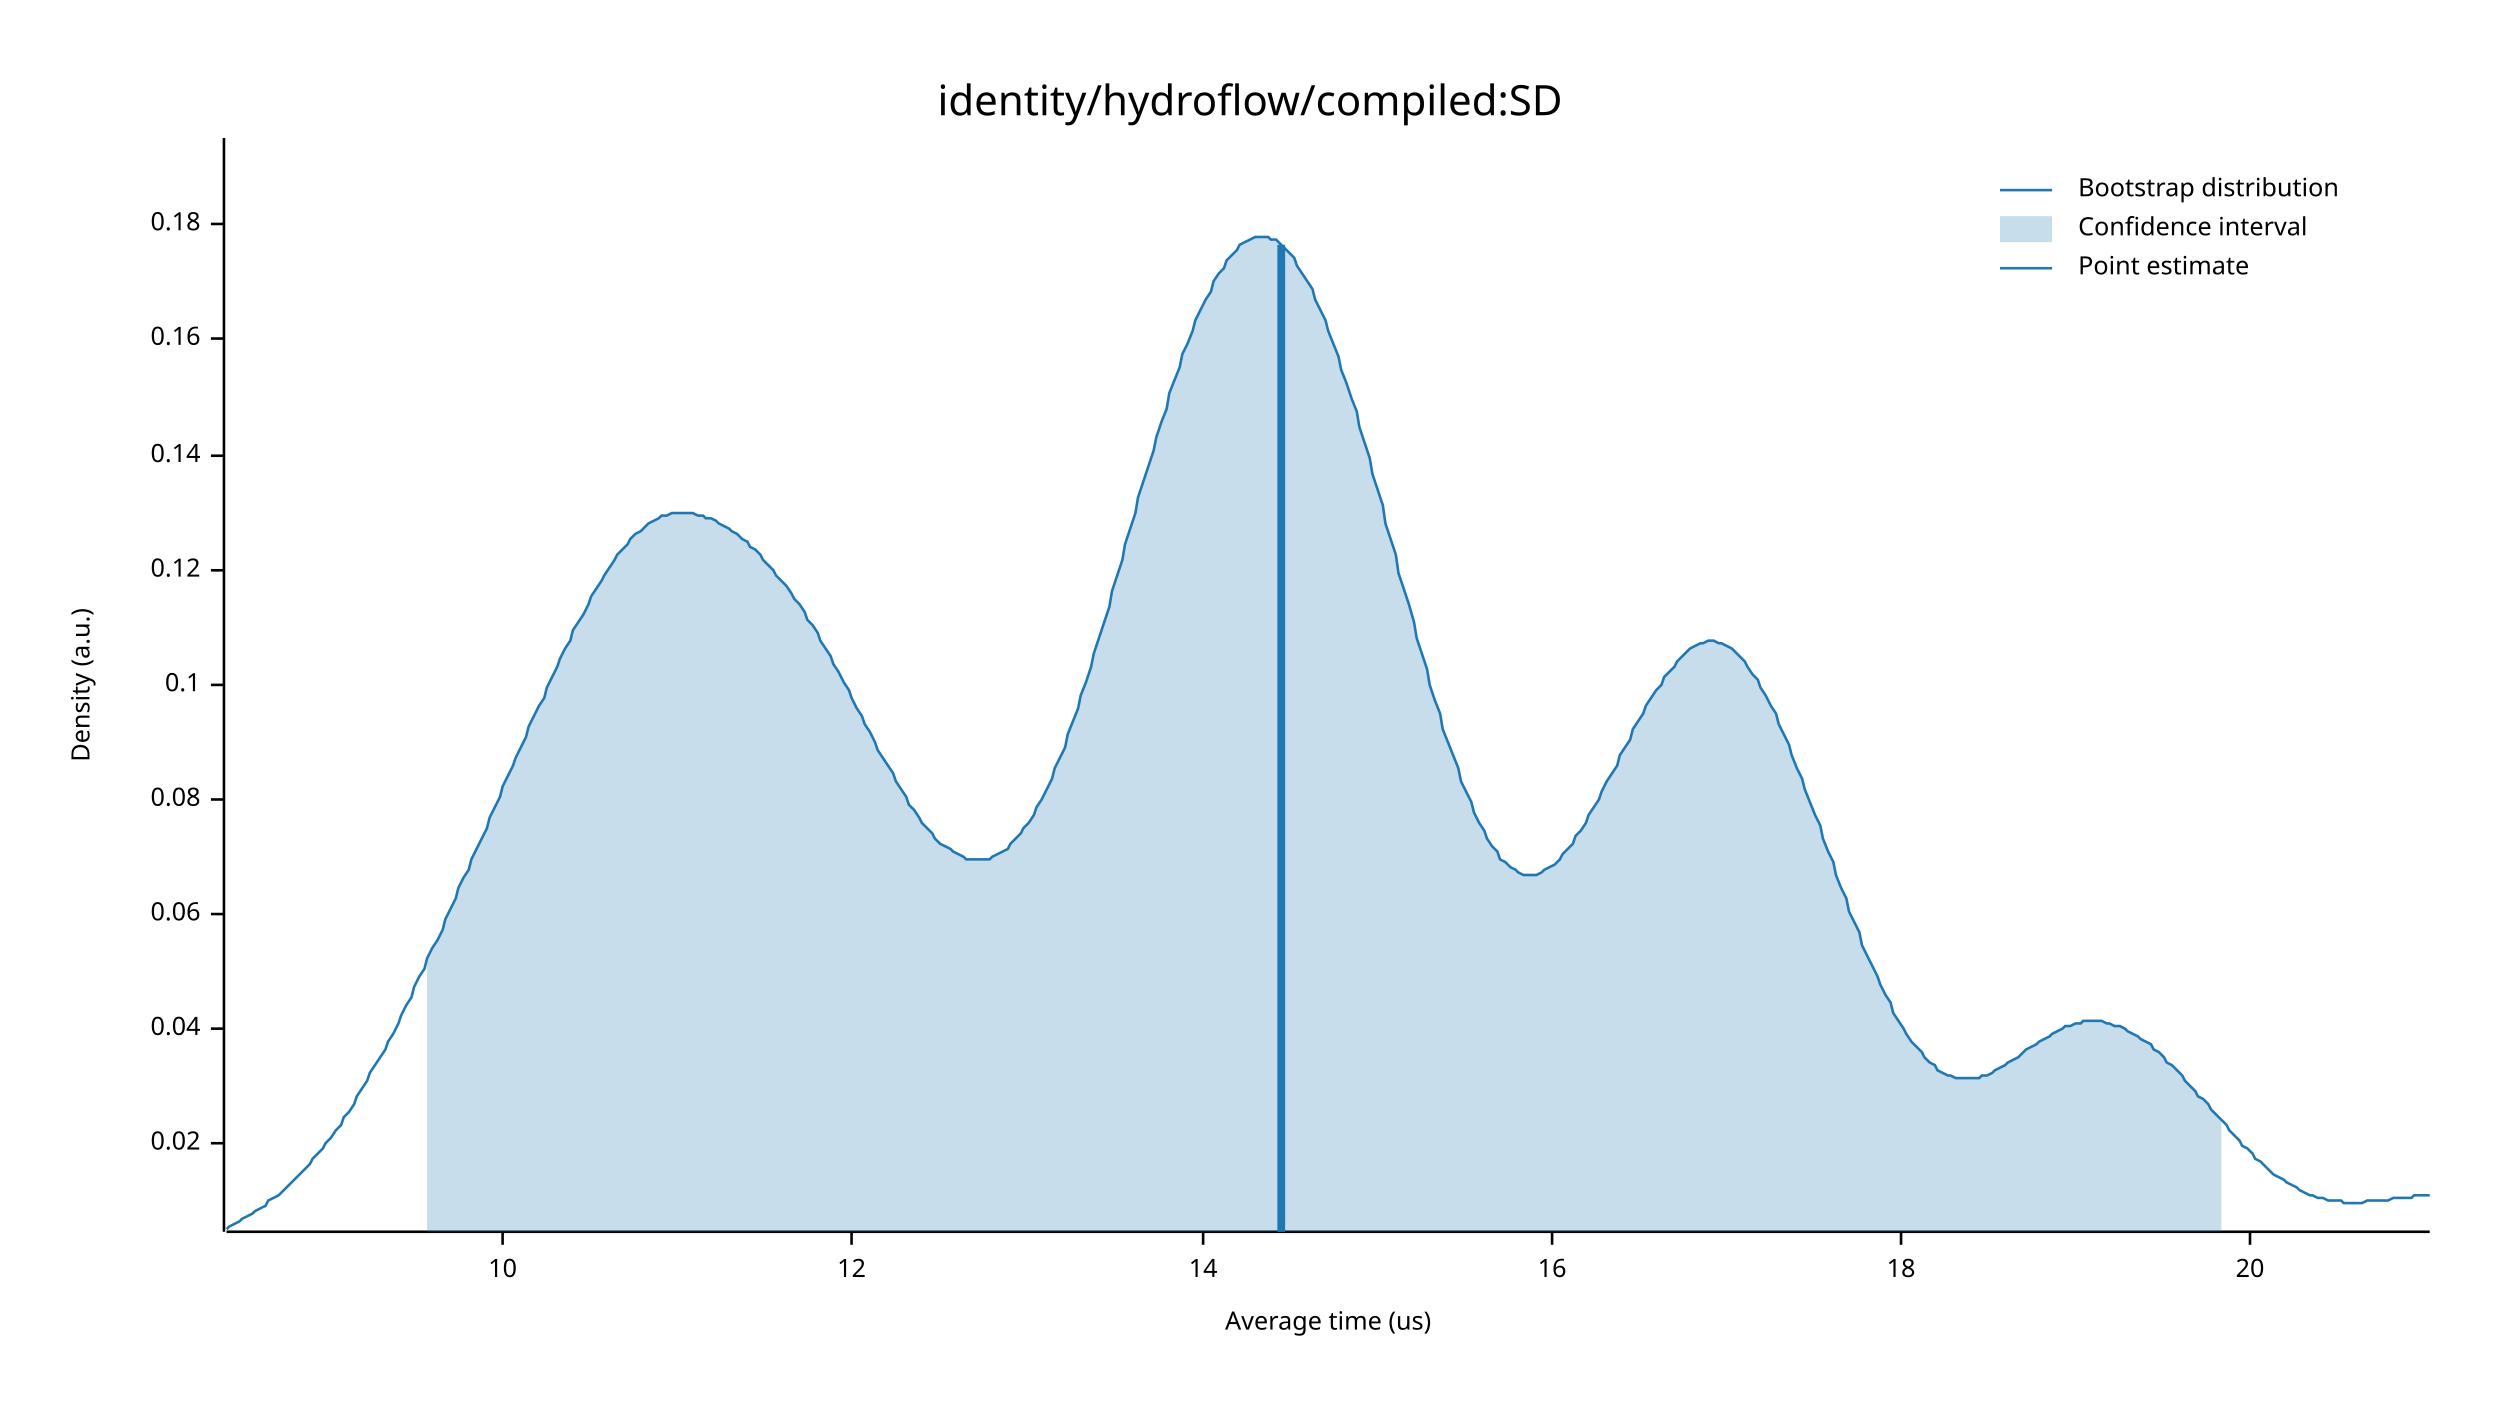
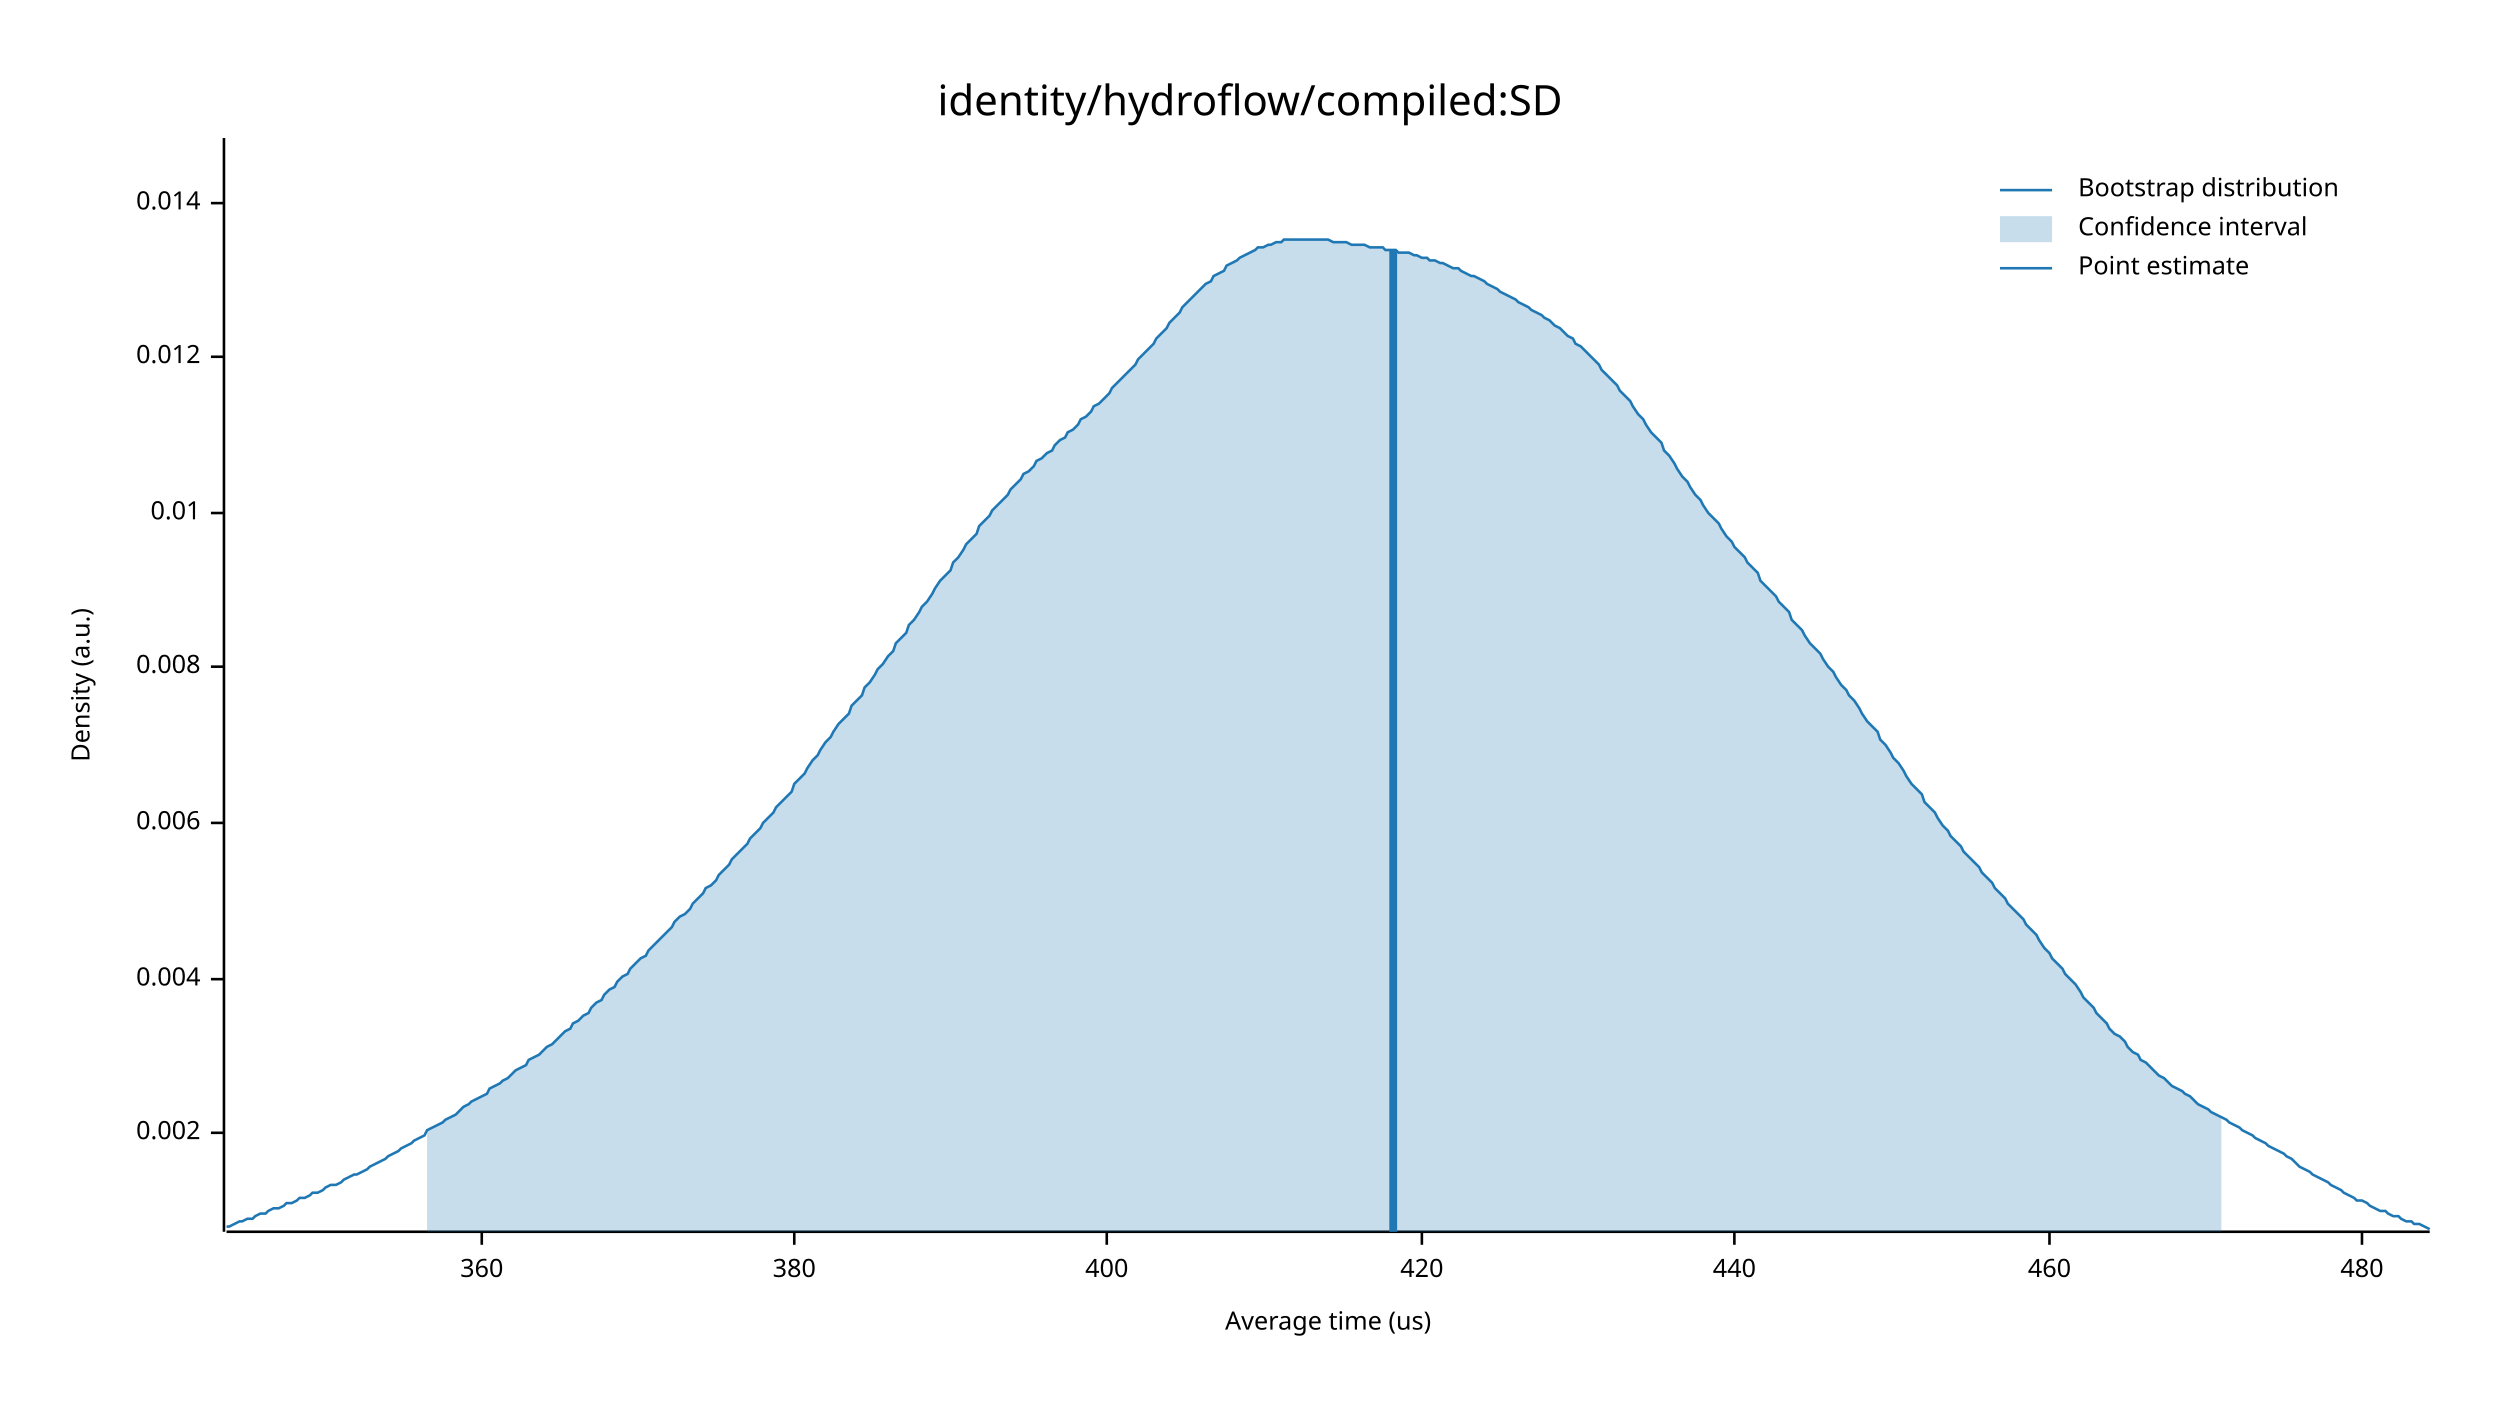
<svg xmlns="http://www.w3.org/2000/svg" width="960" height="540" viewBox="0 0 960 540">
  <text x="480" y="32" dy="0.76em" text-anchor="middle" font-family="sans-serif" font-size="16.129" opacity="1" fill="#000000">
identity/hydroflow/compiled:SD
</text>
  <text x="27" y="263" dy="0.76em" text-anchor="middle" font-family="sans-serif" font-size="9.677" opacity="1" fill="#000000" transform="rotate(270, 27, 263)">
Density (a.u.)
</text>
  <text x="510" y="513" dy="-0.5ex" text-anchor="middle" font-family="sans-serif" font-size="9.677" opacity="1" fill="#000000">
Average time (us)
</text>
  <polyline fill="none" opacity="1" stroke="#000000" stroke-width="1" points="86,53 86,473 " />
-   <text x="77" y="439" dy="0.5ex" text-anchor="end" font-family="sans-serif" font-size="9.677" opacity="1" fill="#000000">
- 0.02
+   <text x="77" y="435" dy="0.5ex" text-anchor="end" font-family="sans-serif" font-size="9.677" opacity="1" fill="#000000">
+ 0.002
</text>
-   <polyline fill="none" opacity="1" stroke="#000000" stroke-width="1" points="81,439 86,439 " />
-   <text x="77" y="395" dy="0.5ex" text-anchor="end" font-family="sans-serif" font-size="9.677" opacity="1" fill="#000000">
- 0.04
+   <polyline fill="none" opacity="1" stroke="#000000" stroke-width="1" points="81,435 86,435 " />
+   <text x="77" y="376" dy="0.5ex" text-anchor="end" font-family="sans-serif" font-size="9.677" opacity="1" fill="#000000">
+ 0.004
</text>
-   <polyline fill="none" opacity="1" stroke="#000000" stroke-width="1" points="81,395 86,395 " />
-   <text x="77" y="351" dy="0.5ex" text-anchor="end" font-family="sans-serif" font-size="9.677" opacity="1" fill="#000000">
- 0.06
+   <polyline fill="none" opacity="1" stroke="#000000" stroke-width="1" points="81,376 86,376 " />
+   <text x="77" y="316" dy="0.5ex" text-anchor="end" font-family="sans-serif" font-size="9.677" opacity="1" fill="#000000">
+ 0.006
</text>
-   <polyline fill="none" opacity="1" stroke="#000000" stroke-width="1" points="81,351 86,351 " />
-   <text x="77" y="307" dy="0.5ex" text-anchor="end" font-family="sans-serif" font-size="9.677" opacity="1" fill="#000000">
- 0.08
+   <polyline fill="none" opacity="1" stroke="#000000" stroke-width="1" points="81,316 86,316 " />
+   <text x="77" y="256" dy="0.5ex" text-anchor="end" font-family="sans-serif" font-size="9.677" opacity="1" fill="#000000">
+ 0.008
</text>
-   <polyline fill="none" opacity="1" stroke="#000000" stroke-width="1" points="81,307 86,307 " />
-   <text x="77" y="263" dy="0.5ex" text-anchor="end" font-family="sans-serif" font-size="9.677" opacity="1" fill="#000000">
- 0.1
+   <polyline fill="none" opacity="1" stroke="#000000" stroke-width="1" points="81,256 86,256 " />
+   <text x="77" y="197" dy="0.5ex" text-anchor="end" font-family="sans-serif" font-size="9.677" opacity="1" fill="#000000">
+ 0.01
</text>
-   <polyline fill="none" opacity="1" stroke="#000000" stroke-width="1" points="81,263 86,263 " />
-   <text x="77" y="219" dy="0.5ex" text-anchor="end" font-family="sans-serif" font-size="9.677" opacity="1" fill="#000000">
- 0.12
+   <polyline fill="none" opacity="1" stroke="#000000" stroke-width="1" points="81,197 86,197 " />
+   <text x="77" y="137" dy="0.5ex" text-anchor="end" font-family="sans-serif" font-size="9.677" opacity="1" fill="#000000">
+ 0.012
</text>
-   <polyline fill="none" opacity="1" stroke="#000000" stroke-width="1" points="81,219 86,219 " />
-   <text x="77" y="175" dy="0.5ex" text-anchor="end" font-family="sans-serif" font-size="9.677" opacity="1" fill="#000000">
- 0.14
+   <polyline fill="none" opacity="1" stroke="#000000" stroke-width="1" points="81,137 86,137 " />
+   <text x="77" y="78" dy="0.5ex" text-anchor="end" font-family="sans-serif" font-size="9.677" opacity="1" fill="#000000">
+ 0.014
</text>
-   <polyline fill="none" opacity="1" stroke="#000000" stroke-width="1" points="81,175 86,175 " />
-   <text x="77" y="130" dy="0.5ex" text-anchor="end" font-family="sans-serif" font-size="9.677" opacity="1" fill="#000000">
- 0.16
+   <polyline fill="none" opacity="1" stroke="#000000" stroke-width="1" points="81,78 86,78 " />
+   <polyline fill="none" opacity="1" stroke="#000000" stroke-width="1" points="87,473 933,473 " />
+   <text x="185" y="483" dy="0.76em" text-anchor="middle" font-family="sans-serif" font-size="9.677" opacity="1" fill="#000000">
+ 360
</text>
-   <polyline fill="none" opacity="1" stroke="#000000" stroke-width="1" points="81,130 86,130 " />
-   <text x="77" y="86" dy="0.5ex" text-anchor="end" font-family="sans-serif" font-size="9.677" opacity="1" fill="#000000">
- 0.18
+   <polyline fill="none" opacity="1" stroke="#000000" stroke-width="1" points="185,473 185,478 " />
+   <text x="305" y="483" dy="0.76em" text-anchor="middle" font-family="sans-serif" font-size="9.677" opacity="1" fill="#000000">
+ 380
</text>
-   <polyline fill="none" opacity="1" stroke="#000000" stroke-width="1" points="81,86 86,86 " />
-   <polyline fill="none" opacity="1" stroke="#000000" stroke-width="1" points="87,473 933,473 " />
-   <text x="193" y="483" dy="0.76em" text-anchor="middle" font-family="sans-serif" font-size="9.677" opacity="1" fill="#000000">
- 10
+   <polyline fill="none" opacity="1" stroke="#000000" stroke-width="1" points="305,473 305,478 " />
+   <text x="425" y="483" dy="0.76em" text-anchor="middle" font-family="sans-serif" font-size="9.677" opacity="1" fill="#000000">
+ 400
</text>
-   <polyline fill="none" opacity="1" stroke="#000000" stroke-width="1" points="193,473 193,478 " />
-   <text x="327" y="483" dy="0.76em" text-anchor="middle" font-family="sans-serif" font-size="9.677" opacity="1" fill="#000000">
- 12
+   <polyline fill="none" opacity="1" stroke="#000000" stroke-width="1" points="425,473 425,478 " />
+   <text x="546" y="483" dy="0.76em" text-anchor="middle" font-family="sans-serif" font-size="9.677" opacity="1" fill="#000000">
+ 420
</text>
-   <polyline fill="none" opacity="1" stroke="#000000" stroke-width="1" points="327,473 327,478 " />
-   <text x="462" y="483" dy="0.76em" text-anchor="middle" font-family="sans-serif" font-size="9.677" opacity="1" fill="#000000">
- 14
+   <polyline fill="none" opacity="1" stroke="#000000" stroke-width="1" points="546,473 546,478 " />
+   <text x="666" y="483" dy="0.76em" text-anchor="middle" font-family="sans-serif" font-size="9.677" opacity="1" fill="#000000">
+ 440
</text>
-   <polyline fill="none" opacity="1" stroke="#000000" stroke-width="1" points="462,473 462,478 " />
-   <text x="596" y="483" dy="0.76em" text-anchor="middle" font-family="sans-serif" font-size="9.677" opacity="1" fill="#000000">
- 16
+   <polyline fill="none" opacity="1" stroke="#000000" stroke-width="1" points="666,473 666,478 " />
+   <text x="787" y="483" dy="0.76em" text-anchor="middle" font-family="sans-serif" font-size="9.677" opacity="1" fill="#000000">
+ 460
</text>
-   <polyline fill="none" opacity="1" stroke="#000000" stroke-width="1" points="596,473 596,478 " />
-   <text x="730" y="483" dy="0.76em" text-anchor="middle" font-family="sans-serif" font-size="9.677" opacity="1" fill="#000000">
- 18
+   <polyline fill="none" opacity="1" stroke="#000000" stroke-width="1" points="787,473 787,478 " />
+   <text x="907" y="483" dy="0.76em" text-anchor="middle" font-family="sans-serif" font-size="9.677" opacity="1" fill="#000000">
+ 480
</text>
-   <polyline fill="none" opacity="1" stroke="#000000" stroke-width="1" points="730,473 730,478 " />
-   <text x="864" y="483" dy="0.76em" text-anchor="middle" font-family="sans-serif" font-size="9.677" opacity="1" fill="#000000">
- 20
- </text>
-   <polyline fill="none" opacity="1" stroke="#000000" stroke-width="1" points="864,473 864,478 " />
-   <polyline fill="none" opacity="1" stroke="#1F78B4" stroke-width="1" points="87,472 88,471 90,470 92,469 93,468 95,467 97,466 98,465 100,464 102,463 103,461 105,460 107,459 109,457 110,456 112,454 114,452 115,451 117,449 119,447 120,445 122,443 124,441 125,439 127,437 129,434 131,432 132,429 134,427 136,424 137,421 139,418 141,415 142,412 144,409 146,406 148,403 149,400 151,397 153,393 154,390 156,386 158,383 159,379 161,375 163,372 164,368 166,364 168,361 170,357 171,353 173,349 175,345 176,341 178,337 180,334 181,330 183,326 185,322 187,318 188,314 190,310 192,306 193,302 195,298 197,294 198,291 200,287 202,283 203,279 205,275 207,271 209,268 210,264 212,260 214,256 215,253 217,249 219,246 220,242 222,239 224,236 226,232 227,229 229,226 231,223 232,221 234,218 236,215 237,213 239,211 241,209 242,207 244,205 246,204 248,202 249,201 251,200 253,199 254,198 256,198 258,197 259,197 261,197 263,197 265,197 266,197 268,198 270,198 271,199 273,199 275,200 276,201 278,202 280,203 281,204 283,205 285,207 287,208 288,210 290,211 292,213 293,215 295,217 297,219 298,221 300,223 302,225 304,228 305,230 307,232 309,235 310,238 312,240 314,243 315,246 317,249 319,252 320,255 322,258 324,262 326,265 327,268 329,272 331,275 332,278 334,281 336,285 337,288 339,291 341,294 343,297 344,300 346,303 348,306 349,309 351,311 353,314 354,316 356,318 358,320 359,322 361,324 363,325 365,326 366,327 368,328 370,329 371,330 373,330 375,330 376,330 378,330 380,330 381,329 383,328 385,327 387,326 388,324 390,322 392,320 393,318 395,316 397,313 398,310 400,307 402,303 404,299 405,295 407,291 409,287 410,282 412,277 414,272 415,267 417,262 419,256 420,251 422,245 424,239 426,233 427,227 429,221 431,215 432,209 434,203 436,197 437,191 439,185 441,179 443,173 444,168 446,162 448,157 449,151 451,146 453,141 454,136 456,132 458,127 459,123 461,119 463,115 465,112 466,108 468,105 470,103 471,100 473,98 475,96 476,94 478,93 480,92 482,91 483,91 485,91 487,91 488,92 490,92 492,94 493,95 495,97 497,99 498,102 500,105 502,108 504,111 505,115 507,119 509,123 510,127 512,132 514,137 515,142 517,147 519,153 521,158 522,164 524,170 526,176 527,182 529,188 531,194 532,201 534,207 536,213 537,220 539,226 541,232 543,239 544,245 546,251 548,257 549,263 551,269 553,274 554,280 556,285 558,290 560,295 561,300 563,304 565,308 566,312 568,316 570,319 571,322 573,325 575,327 576,330 578,331 580,333 582,334 583,335 585,336 587,336 588,336 590,336 592,335 593,334 595,333 597,332 599,330 600,328 602,326 604,324 605,321 607,319 609,316 610,313 612,310 614,307 615,304 617,300 619,297 621,294 622,290 624,287 626,284 627,280 629,277 631,274 632,271 634,268 636,265 638,263 639,260 641,258 643,256 644,254 646,252 648,250 649,249 651,248 653,247 654,247 656,246 658,246 660,247 661,247 663,248 665,249 666,250 668,252 670,254 671,256 673,259 675,261 676,264 678,267 680,271 682,274 683,278 685,282 687,286 688,290 690,295 692,299 693,303 695,308 697,313 699,317 700,322 702,327 704,331 705,336 707,341 709,345 710,350 712,354 714,358 715,363 717,367 719,371 721,375 722,378 724,382 726,385 727,389 729,392 731,395 732,397 734,400 736,402 738,404 739,406 741,408 743,409 744,411 746,412 748,413 749,413 751,414 753,414 754,414 756,414 758,414 760,414 761,413 763,413 765,412 766,411 768,410 770,409 771,408 773,407 775,406 777,404 778,403 780,402 782,401 783,400 785,399 787,398 788,397 790,396 792,395 793,394 795,394 797,393 799,393 800,392 802,392 804,392 805,392 807,392 809,393 810,393 812,394 814,394 816,395 817,396 819,397 821,398 822,399 824,400 826,401 827,403 829,404 831,406 832,408 834,409 836,411 838,413 839,415 841,417 843,419 844,421 846,422 848,424 849,426 851,428 853,430 855,432 856,434 858,436 860,438 861,440 863,441 865,443 866,445 868,446 870,448 871,449 873,451 875,452 877,453 878,454 880,455 882,456 883,457 885,458 887,459 888,459 890,460 892,460 894,461 895,461 897,461 899,461 900,462 902,462 904,462 905,462 907,462 909,461 910,461 912,461 914,461 916,461 917,461 919,460 921,460 922,460 924,460 926,460 927,459 929,459 931,459 933,459 " />
-   <polygon opacity="0.25" fill="#1F78B4" points="164,368 166,364 168,361 170,357 171,353 173,349 175,345 176,341 178,337 180,334 181,330 183,326 185,322 187,318 188,314 190,310 192,306 193,302 195,298 197,294 198,291 200,287 202,283 203,279 205,275 207,271 209,268 210,264 212,260 214,256 215,253 217,249 219,246 220,242 222,239 224,236 226,232 227,229 229,226 231,223 232,221 234,218 236,215 237,213 239,211 241,209 242,207 244,205 246,204 248,202 249,201 251,200 253,199 254,198 256,198 258,197 259,197 261,197 263,197 265,197 266,197 268,198 270,198 271,199 273,199 275,200 276,201 278,202 280,203 281,204 283,205 285,207 287,208 288,210 290,211 292,213 293,215 295,217 297,219 298,221 300,223 302,225 304,228 305,230 307,232 309,235 310,238 312,240 314,243 315,246 317,249 319,252 320,255 322,258 324,262 326,265 327,268 329,272 331,275 332,278 334,281 336,285 337,288 339,291 341,294 343,297 344,300 346,303 348,306 349,309 351,311 353,314 354,316 356,318 358,320 359,322 361,324 363,325 365,326 366,327 368,328 370,329 371,330 373,330 375,330 376,330 378,330 380,330 381,329 383,328 385,327 387,326 388,324 390,322 392,320 393,318 395,316 397,313 398,310 400,307 402,303 404,299 405,295 407,291 409,287 410,282 412,277 414,272 415,267 417,262 419,256 420,251 422,245 424,239 426,233 427,227 429,221 431,215 432,209 434,203 436,197 437,191 439,185 441,179 443,173 444,168 446,162 448,157 449,151 451,146 453,141 454,136 456,132 458,127 459,123 461,119 463,115 465,112 466,108 468,105 470,103 471,100 473,98 475,96 476,94 478,93 480,92 482,91 483,91 485,91 487,91 488,92 490,92 492,94 493,95 495,97 497,99 498,102 500,105 502,108 504,111 505,115 507,119 509,123 510,127 512,132 514,137 515,142 517,147 519,153 521,158 522,164 524,170 526,176 527,182 529,188 531,194 532,201 534,207 536,213 537,220 539,226 541,232 543,239 544,245 546,251 548,257 549,263 551,269 553,274 554,280 556,285 558,290 560,295 561,300 563,304 565,308 566,312 568,316 570,319 571,322 573,325 575,327 576,330 578,331 580,333 582,334 583,335 585,336 587,336 588,336 590,336 592,335 593,334 595,333 597,332 599,330 600,328 602,326 604,324 605,321 607,319 609,316 610,313 612,310 614,307 615,304 617,300 619,297 621,294 622,290 624,287 626,284 627,280 629,277 631,274 632,271 634,268 636,265 638,263 639,260 641,258 643,256 644,254 646,252 648,250 649,249 651,248 653,247 654,247 656,246 658,246 660,247 661,247 663,248 665,249 666,250 668,252 670,254 671,256 673,259 675,261 676,264 678,267 680,271 682,274 683,278 685,282 687,286 688,290 690,295 692,299 693,303 695,308 697,313 699,317 700,322 702,327 704,331 705,336 707,341 709,345 710,350 712,354 714,358 715,363 717,367 719,371 721,375 722,378 724,382 726,385 727,389 729,392 731,395 732,397 734,400 736,402 738,404 739,406 741,408 743,409 744,411 746,412 748,413 749,413 751,414 753,414 754,414 756,414 758,414 760,414 761,413 763,413 765,412 766,411 768,410 770,409 771,408 773,407 775,406 777,404 778,403 780,402 782,401 783,400 785,399 787,398 788,397 790,396 792,395 793,394 795,394 797,393 799,393 800,392 802,392 804,392 805,392 807,392 809,393 810,393 812,394 814,394 816,395 817,396 819,397 821,398 822,399 824,400 826,401 827,403 829,404 831,406 832,408 834,409 836,411 838,413 839,415 841,417 843,419 844,421 846,422 848,424 849,426 851,428 853,430 853,473 164,473 " />
-   <polyline fill="none" opacity="1" stroke="#1F78B4" stroke-width="3" points="492,473 492,94 " />
+   <polyline fill="none" opacity="1" stroke="#000000" stroke-width="1" points="907,473 907,478 " />
+   <polyline fill="none" opacity="1" stroke="#1F78B4" stroke-width="1" points="87,471 88,471 90,470 92,469 93,469 95,468 97,468 98,467 100,466 102,466 103,465 105,464 107,464 109,463 110,462 112,462 114,461 115,460 117,460 119,459 120,458 122,458 124,457 125,456 127,455 129,455 131,454 132,453 134,452 136,451 137,451 139,450 141,449 142,448 144,447 146,446 148,445 149,444 151,443 153,442 154,441 156,440 158,439 159,438 161,437 163,436 164,434 166,433 168,432 170,431 171,430 173,429 175,428 176,427 178,425 180,424 181,423 183,422 185,421 187,420 188,418 190,417 192,416 193,415 195,414 197,412 198,411 200,410 202,409 203,407 205,406 207,405 209,403 210,402 212,401 214,399 215,398 217,396 219,395 220,393 222,392 224,390 226,389 227,387 229,385 231,384 232,382 234,380 236,379 237,377 239,375 241,374 242,372 244,370 246,368 248,367 249,365 251,363 253,361 254,360 256,358 258,356 259,354 261,352 263,351 265,349 266,347 268,345 270,343 271,341 273,340 275,338 276,336 278,334 280,332 281,330 283,328 285,326 287,324 288,322 290,320 292,318 293,316 295,314 297,312 298,310 300,308 302,306 304,304 305,301 307,299 309,297 310,295 312,292 314,290 315,288 317,285 319,283 320,281 322,278 324,276 326,274 327,271 329,269 331,267 332,264 334,262 336,259 337,257 339,255 341,252 343,250 344,247 346,245 348,243 349,240 351,238 353,235 354,233 356,231 358,228 359,226 361,223 363,221 365,219 366,216 368,214 370,211 371,209 373,207 375,205 376,202 378,200 380,198 381,196 383,194 385,192 387,190 388,188 390,186 392,184 393,182 395,181 397,179 398,177 400,176 402,174 404,173 405,171 407,169 409,168 410,166 412,165 414,163 415,161 417,160 419,158 420,156 422,155 424,153 426,151 427,149 429,147 431,145 432,144 434,142 436,140 437,138 439,136 441,134 443,132 444,130 446,128 448,126 449,124 451,122 453,120 454,118 456,116 458,114 459,113 461,111 463,109 465,108 466,106 468,105 470,104 471,102 473,101 475,100 476,99 478,98 480,97 482,96 483,95 485,95 487,94 488,94 490,93 492,93 493,92 495,92 497,92 498,92 500,92 502,92 504,92 505,92 507,92 509,92 510,92 512,93 514,93 515,93 517,93 519,94 521,94 522,94 524,94 526,95 527,95 529,95 531,95 532,96 534,96 536,96 537,97 539,97 541,97 543,98 544,98 546,99 548,99 549,100 551,100 553,101 554,101 556,102 558,103 560,103 561,104 563,105 565,106 566,106 568,107 570,108 571,109 573,110 575,111 576,112 578,113 580,114 582,115 583,116 585,117 587,118 588,119 590,120 592,121 593,122 595,123 597,125 599,126 600,127 602,129 604,130 605,132 607,133 609,135 610,136 612,138 614,140 615,142 617,144 619,146 621,148 622,150 624,152 626,154 627,156 629,159 631,161 632,163 634,166 636,168 638,170 639,173 641,175 643,178 644,180 646,183 648,185 649,187 651,190 653,192 654,194 656,197 658,199 660,201 661,203 663,206 665,208 666,210 668,212 670,214 671,216 673,218 675,220 676,223 678,225 680,227 682,229 683,231 685,233 687,235 688,238 690,240 692,242 693,244 695,247 697,249 699,251 700,253 702,256 704,258 705,260 707,263 709,265 710,267 712,269 714,272 715,274 717,277 719,279 721,281 722,284 724,286 726,289 727,291 729,293 731,296 732,298 734,301 736,303 738,305 739,308 741,310 743,312 744,314 746,317 748,319 749,321 751,323 753,325 754,327 756,329 758,331 760,333 761,335 763,337 765,339 766,341 768,343 770,345 771,347 773,349 775,351 777,353 778,355 780,357 782,359 783,361 785,364 787,366 788,368 790,370 792,372 793,374 795,376 797,378 799,381 800,383 802,385 804,387 805,389 807,391 809,393 810,395 812,397 814,398 816,400 817,402 819,404 821,405 822,407 824,408 826,410 827,411 829,413 831,414 832,415 834,417 836,418 838,419 839,420 841,421 843,423 844,424 846,425 848,426 849,427 851,428 853,429 855,430 856,431 858,432 860,433 861,434 863,435 865,436 866,437 868,438 870,439 871,440 873,441 875,442 877,443 878,444 880,445 882,447 883,448 885,449 887,450 888,451 890,452 892,453 894,454 895,455 897,456 899,457 900,458 902,459 904,460 905,461 907,461 909,462 910,463 912,464 914,465 916,465 917,466 919,467 921,467 922,468 924,469 926,469 927,470 929,470 931,471 933,472 " />
+   <polygon opacity="0.25" fill="#1F78B4" points="164,434 166,433 168,432 170,431 171,430 173,429 175,428 176,427 178,425 180,424 181,423 183,422 185,421 187,420 188,418 190,417 192,416 193,415 195,414 197,412 198,411 200,410 202,409 203,407 205,406 207,405 209,403 210,402 212,401 214,399 215,398 217,396 219,395 220,393 222,392 224,390 226,389 227,387 229,385 231,384 232,382 234,380 236,379 237,377 239,375 241,374 242,372 244,370 246,368 248,367 249,365 251,363 253,361 254,360 256,358 258,356 259,354 261,352 263,351 265,349 266,347 268,345 270,343 271,341 273,340 275,338 276,336 278,334 280,332 281,330 283,328 285,326 287,324 288,322 290,320 292,318 293,316 295,314 297,312 298,310 300,308 302,306 304,304 305,301 307,299 309,297 310,295 312,292 314,290 315,288 317,285 319,283 320,281 322,278 324,276 326,274 327,271 329,269 331,267 332,264 334,262 336,259 337,257 339,255 341,252 343,250 344,247 346,245 348,243 349,240 351,238 353,235 354,233 356,231 358,228 359,226 361,223 363,221 365,219 366,216 368,214 370,211 371,209 373,207 375,205 376,202 378,200 380,198 381,196 383,194 385,192 387,190 388,188 390,186 392,184 393,182 395,181 397,179 398,177 400,176 402,174 404,173 405,171 407,169 409,168 410,166 412,165 414,163 415,161 417,160 419,158 420,156 422,155 424,153 426,151 427,149 429,147 431,145 432,144 434,142 436,140 437,138 439,136 441,134 443,132 444,130 446,128 448,126 449,124 451,122 453,120 454,118 456,116 458,114 459,113 461,111 463,109 465,108 466,106 468,105 470,104 471,102 473,101 475,100 476,99 478,98 480,97 482,96 483,95 485,95 487,94 488,94 490,93 492,93 493,92 495,92 497,92 498,92 500,92 502,92 504,92 505,92 507,92 509,92 510,92 512,93 514,93 515,93 517,93 519,94 521,94 522,94 524,94 526,95 527,95 529,95 531,95 532,96 534,96 536,96 537,97 539,97 541,97 543,98 544,98 546,99 548,99 549,100 551,100 553,101 554,101 556,102 558,103 560,103 561,104 563,105 565,106 566,106 568,107 570,108 571,109 573,110 575,111 576,112 578,113 580,114 582,115 583,116 585,117 587,118 588,119 590,120 592,121 593,122 595,123 597,125 599,126 600,127 602,129 604,130 605,132 607,133 609,135 610,136 612,138 614,140 615,142 617,144 619,146 621,148 622,150 624,152 626,154 627,156 629,159 631,161 632,163 634,166 636,168 638,170 639,173 641,175 643,178 644,180 646,183 648,185 649,187 651,190 653,192 654,194 656,197 658,199 660,201 661,203 663,206 665,208 666,210 668,212 670,214 671,216 673,218 675,220 676,223 678,225 680,227 682,229 683,231 685,233 687,235 688,238 690,240 692,242 693,244 695,247 697,249 699,251 700,253 702,256 704,258 705,260 707,263 709,265 710,267 712,269 714,272 715,274 717,277 719,279 721,281 722,284 724,286 726,289 727,291 729,293 731,296 732,298 734,301 736,303 738,305 739,308 741,310 743,312 744,314 746,317 748,319 749,321 751,323 753,325 754,327 756,329 758,331 760,333 761,335 763,337 765,339 766,341 768,343 770,345 771,347 773,349 775,351 777,353 778,355 780,357 782,359 783,361 785,364 787,366 788,368 790,370 792,372 793,374 795,376 797,378 799,381 800,383 802,385 804,387 805,389 807,391 809,393 810,395 812,397 814,398 816,400 817,402 819,404 821,405 822,407 824,408 826,410 827,411 829,413 831,414 832,415 834,417 836,418 838,419 839,420 841,421 843,423 844,424 846,425 848,426 849,427 851,428 853,429 853,473 164,473 " />
+   <polyline fill="none" opacity="1" stroke="#1F78B4" stroke-width="3" points="535,473 535,96 " />
  <text x="798" y="68" dy="0.76em" text-anchor="start" font-family="sans-serif" font-size="9.677" opacity="1" fill="#000000">
Bootstrap distribution
</text>
  <text x="798" y="83" dy="0.76em" text-anchor="start" font-family="sans-serif" font-size="9.677" opacity="1" fill="#000000">
Confidence interval
</text>
  <text x="798" y="98" dy="0.76em" text-anchor="start" font-family="sans-serif" font-size="9.677" opacity="1" fill="#000000">
Point estimate
</text>
  <polyline fill="none" opacity="1" stroke="#1F78B4" stroke-width="1" points="768,73 788,73 " />
  <rect x="768" y="83" width="20" height="10" opacity="0.25" fill="#1F78B4" stroke="none" />
  <polyline fill="none" opacity="1" stroke="#1F78B4" stroke-width="1" points="768,103 788,103 " />
</svg>
